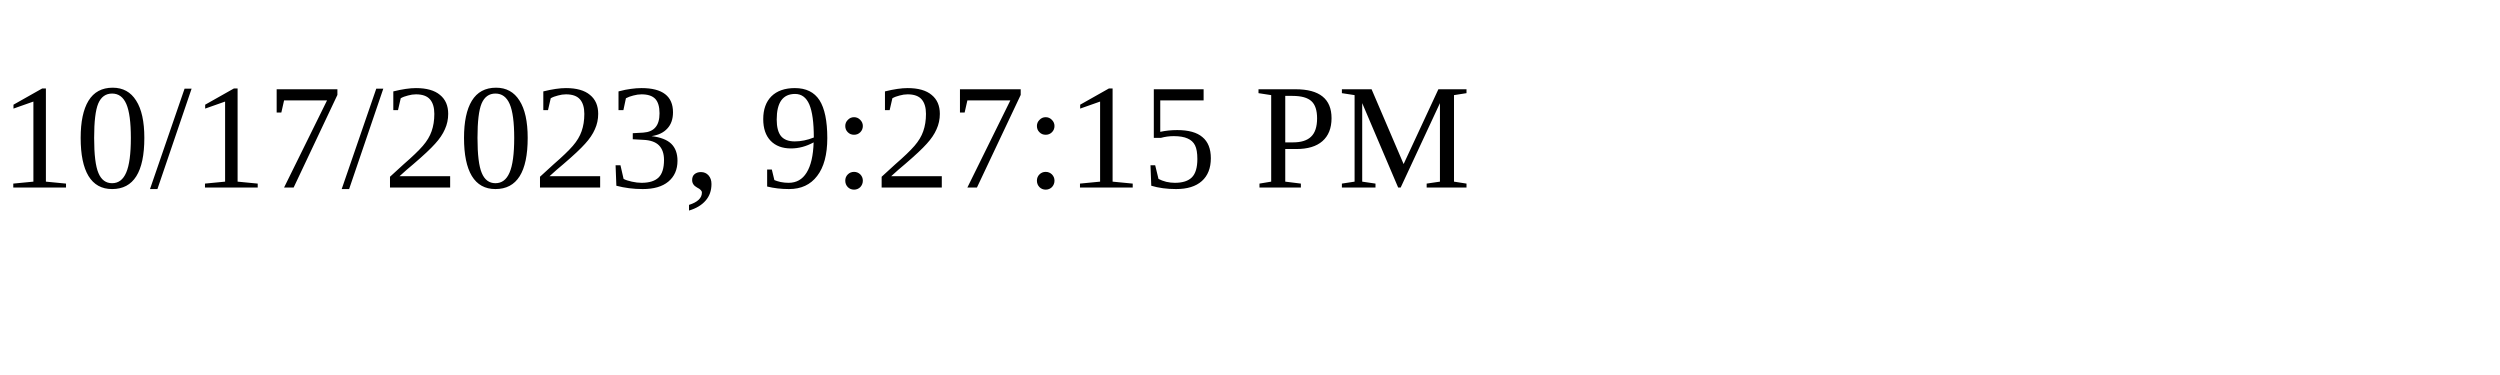
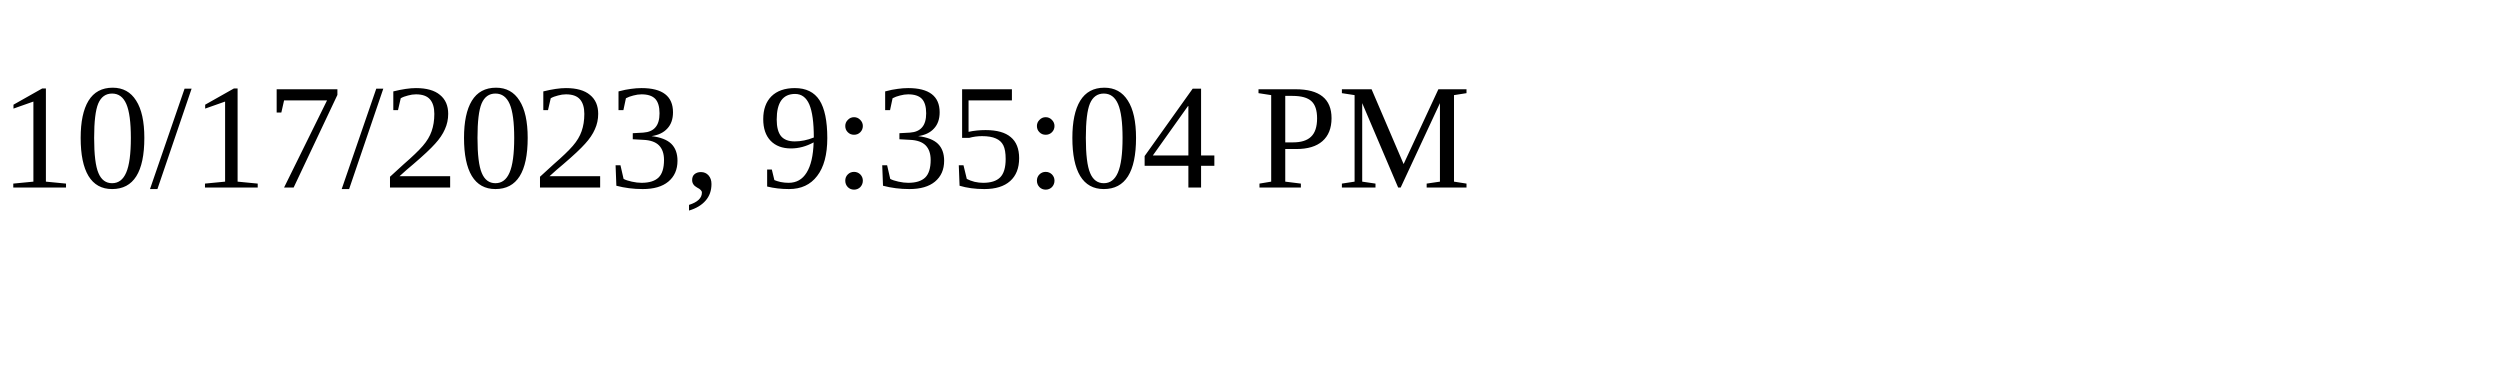
<svg xmlns="http://www.w3.org/2000/svg" height="30" width="200">
-   <text x="0" y="15">10/17/2023, 9:27:15 PM</text>
+   <text x="0" y="15">10/17/2023, 9:35:04 PM</text>
</svg>
